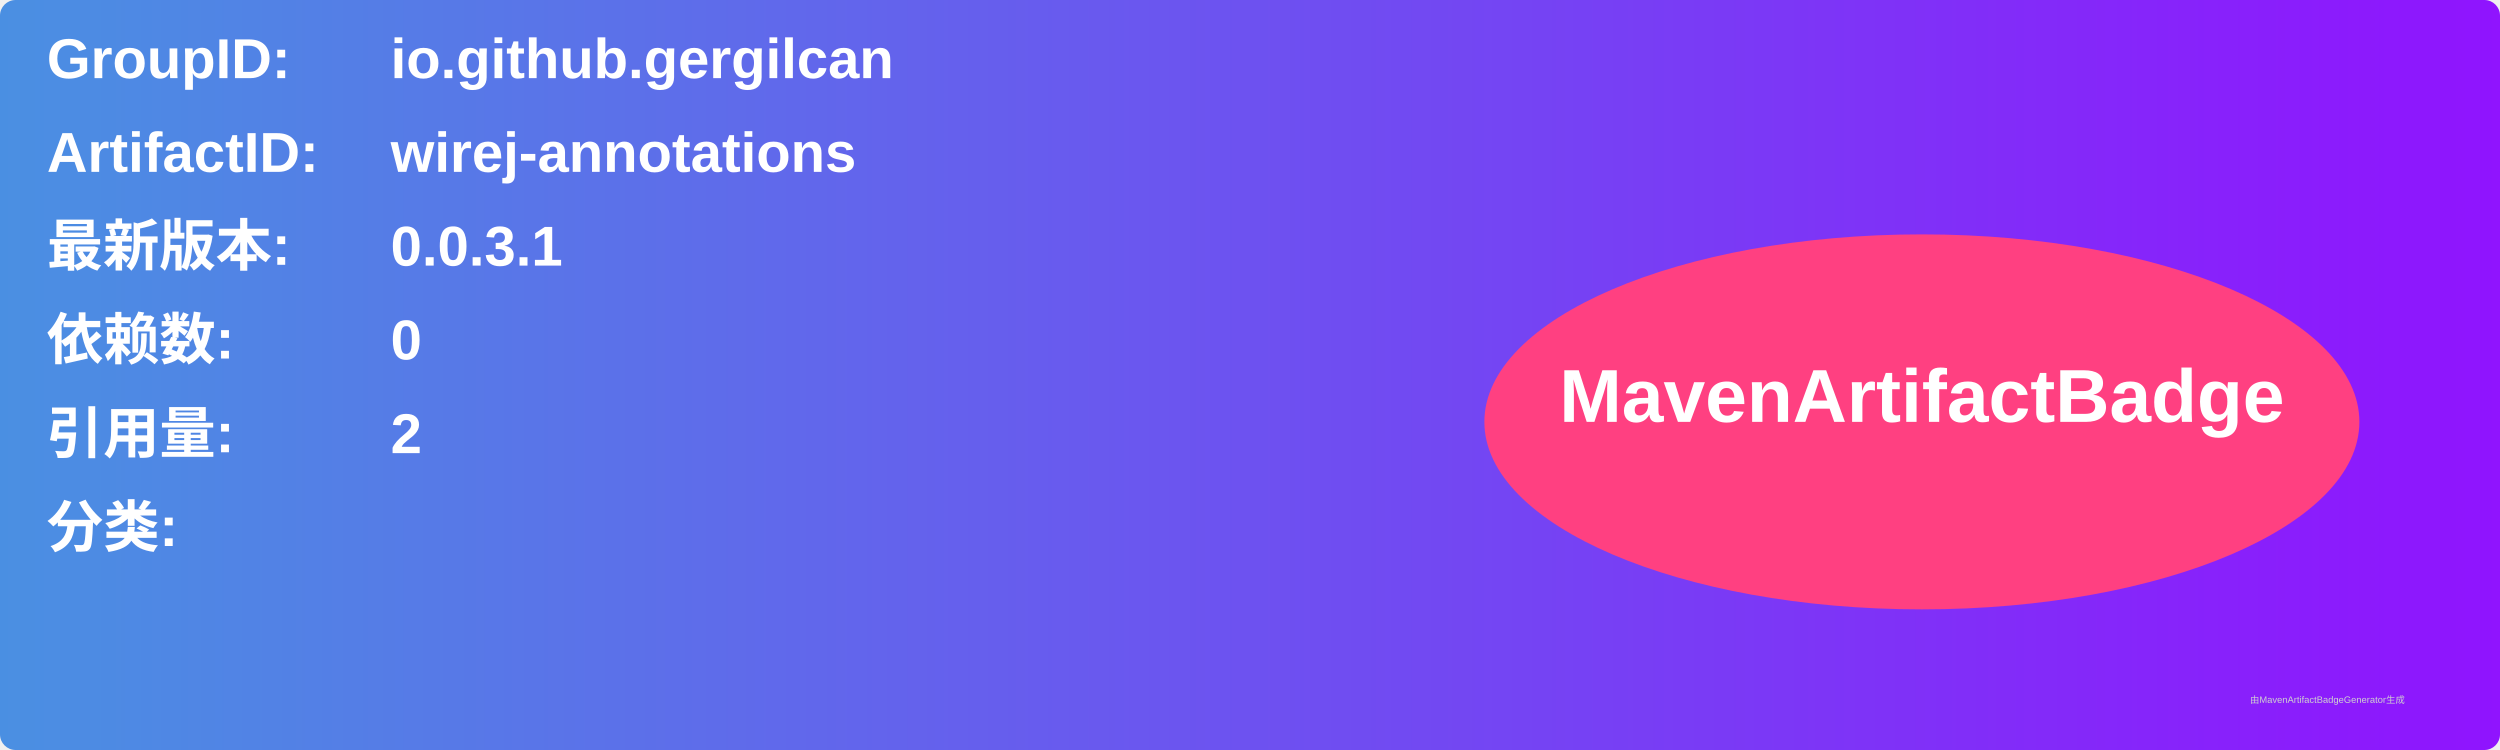
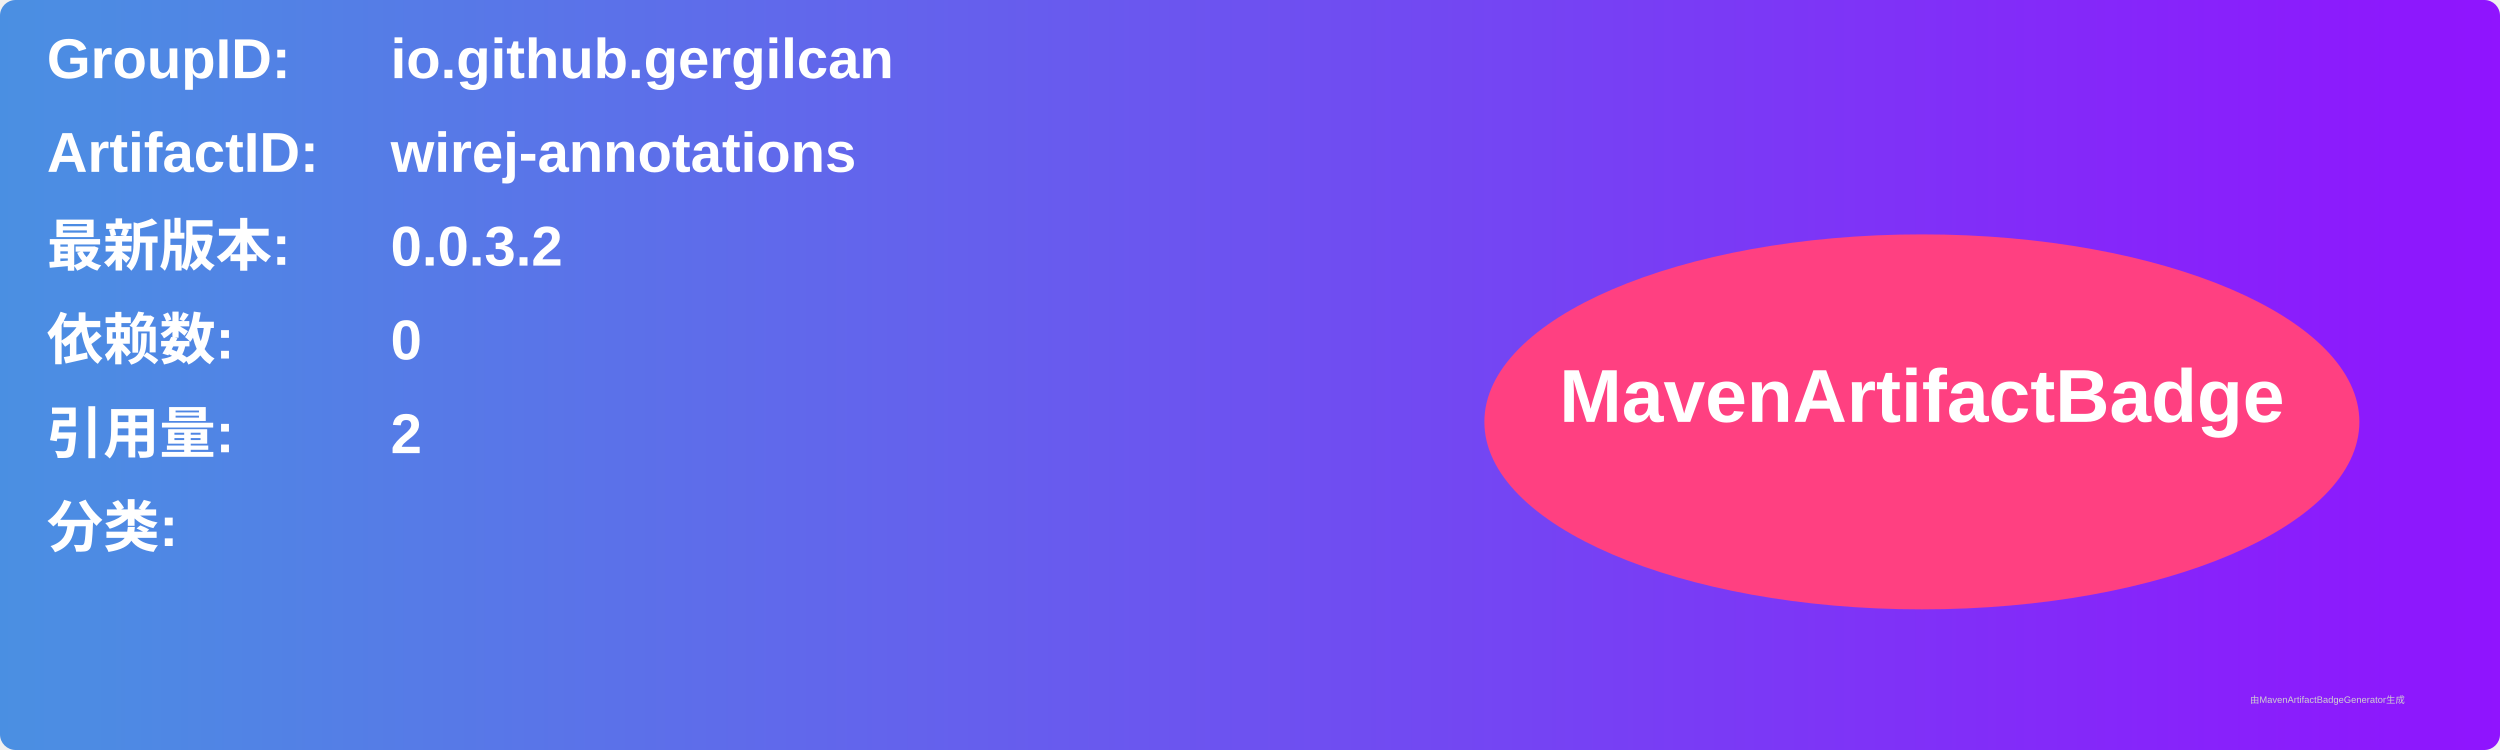
<svg xmlns="http://www.w3.org/2000/svg" width="800" height="240" viewBox="0 0 800 240">
  <linearGradient id="grad" x1="0%" y1="0%" x2="100%" y2="0%">
    <stop offset="0%" stop-color="#4a90e2" />
    <stop offset="100%" stop-color="#9013fe" />
  </linearGradient>
  <rect width="100%" height="100%" rx="5" ry="5" fill="url(#grad)" />
  <g transform="translate(15, 15)">
    <text x="0" y="10" font-family="Arial" font-size="18" fill="white" font-weight="bold" width="260">GroupID:</text>
    <text x="110" y="10" font-family="Arial" font-size="18" fill="white" font-weight="bold" width="460">io.github.gergilcan</text>
    <text x="0" y="40" font-family="Arial" font-size="18" fill="white" font-weight="bold" width="260">ArtifactID:</text>
    <text x="110" y="40" font-family="Arial" font-size="18" fill="white" font-weight="bold" width="460">wirej-annotations</text>
    <text x="0" y="70" font-family="Arial" font-size="18" fill="white" font-weight="bold">最新版本:</text>
    <text x="110" y="70" font-family="Arial" font-size="18" fill="white" font-weight="bold">
-       <tspan font-weight="bold">0.0.3.1</tspan>
+       <tspan font-weight="bold">0.0.3.2</tspan>
    </text>
    <text x="0" y="100" font-family="Arial" font-size="18" fill="white" font-weight="bold">依赖数: </text>
    <text x="110" y="100" font-family="Arial" font-size="18" fill="white">
      <tspan font-weight="bold">0</tspan>
    </text>
    <text x="0" y="130" font-family="Arial" font-size="18" fill="white" font-weight="bold">引用量: </text>
    <text x="110" y="130" font-family="Arial" font-size="18" fill="white">
      <tspan font-weight="bold">2</tspan>
    </text>
    <text x="0" y="160" font-family="Arial" font-size="18" fill="white" font-weight="bold">分类:</text>
    <text x="10" y="190" font-family="Arial" font-size="10" fill="white">
      <tspan font-weight="bold" />
    </text>
    <ellipse cx="600" cy="120" rx="140" ry="60" fill="#ff4081" />
    <text x="600" y="120" text-anchor="middle" font-family="Arial" font-size="24" fill="white" font-weight="bold">MavenArtifactBadge</text>
  </g>
  <text x="720" y="225" font-family="Arial" font-size="3" fill="#d0d0d0">由MavenArtifactBadgeGenerator生成</text>
</svg>
